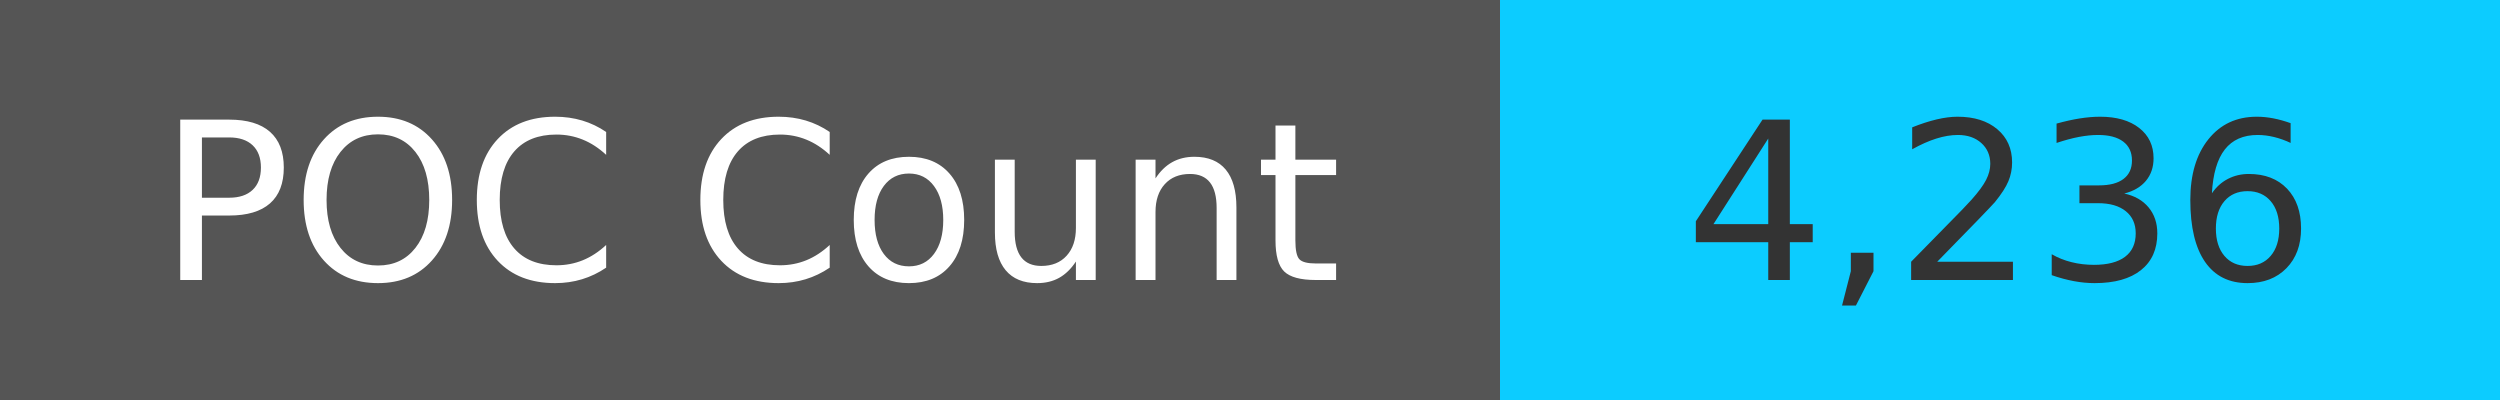
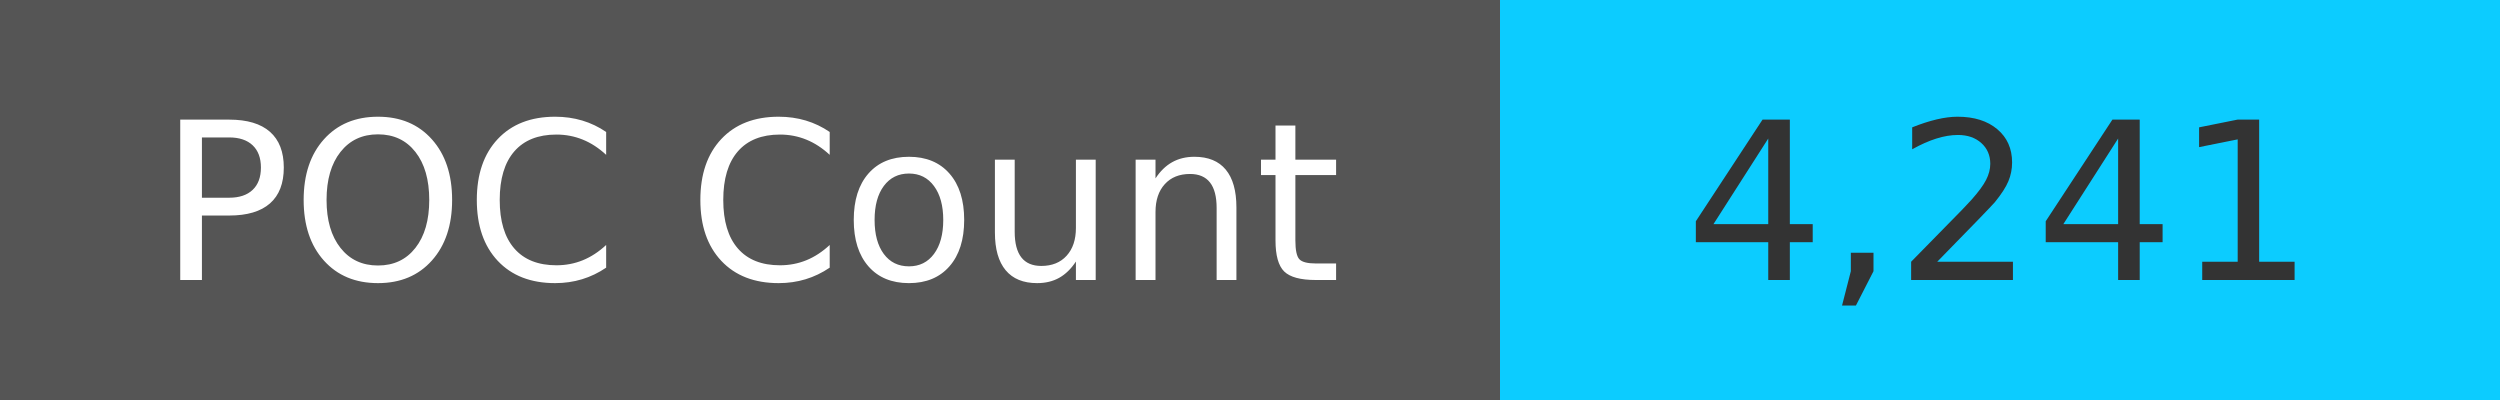
<svg xmlns="http://www.w3.org/2000/svg" width="125" height="20" role="img">
  <linearGradient id="s" x2="0" y2="100%">
    <stop offset="0" stop-color="#bbb" stop-opacity=".1" />
    <stop offset="1" stop-opacity=".1" />
  </linearGradient>
  <g>
    <rect width="75" height="20" fill="#555" />
    <rect x="75" width="267" height="20" fill="#0cccff" />
  </g>
  <g fill="#fff" text-anchor="middle" font-family="Verdana,Geneva,DejaVu Sans,sans-serif" text-rendering="geometricPrecision" font-size="110">
    <text x="375" y="140" transform="scale(.1)" fill="#fff">
            POC Count
        </text>
    <text x="1000" y="140" transform="scale(.1)" fill="#333">
-             4,236
+             4,241
        </text>
  </g>
</svg>
